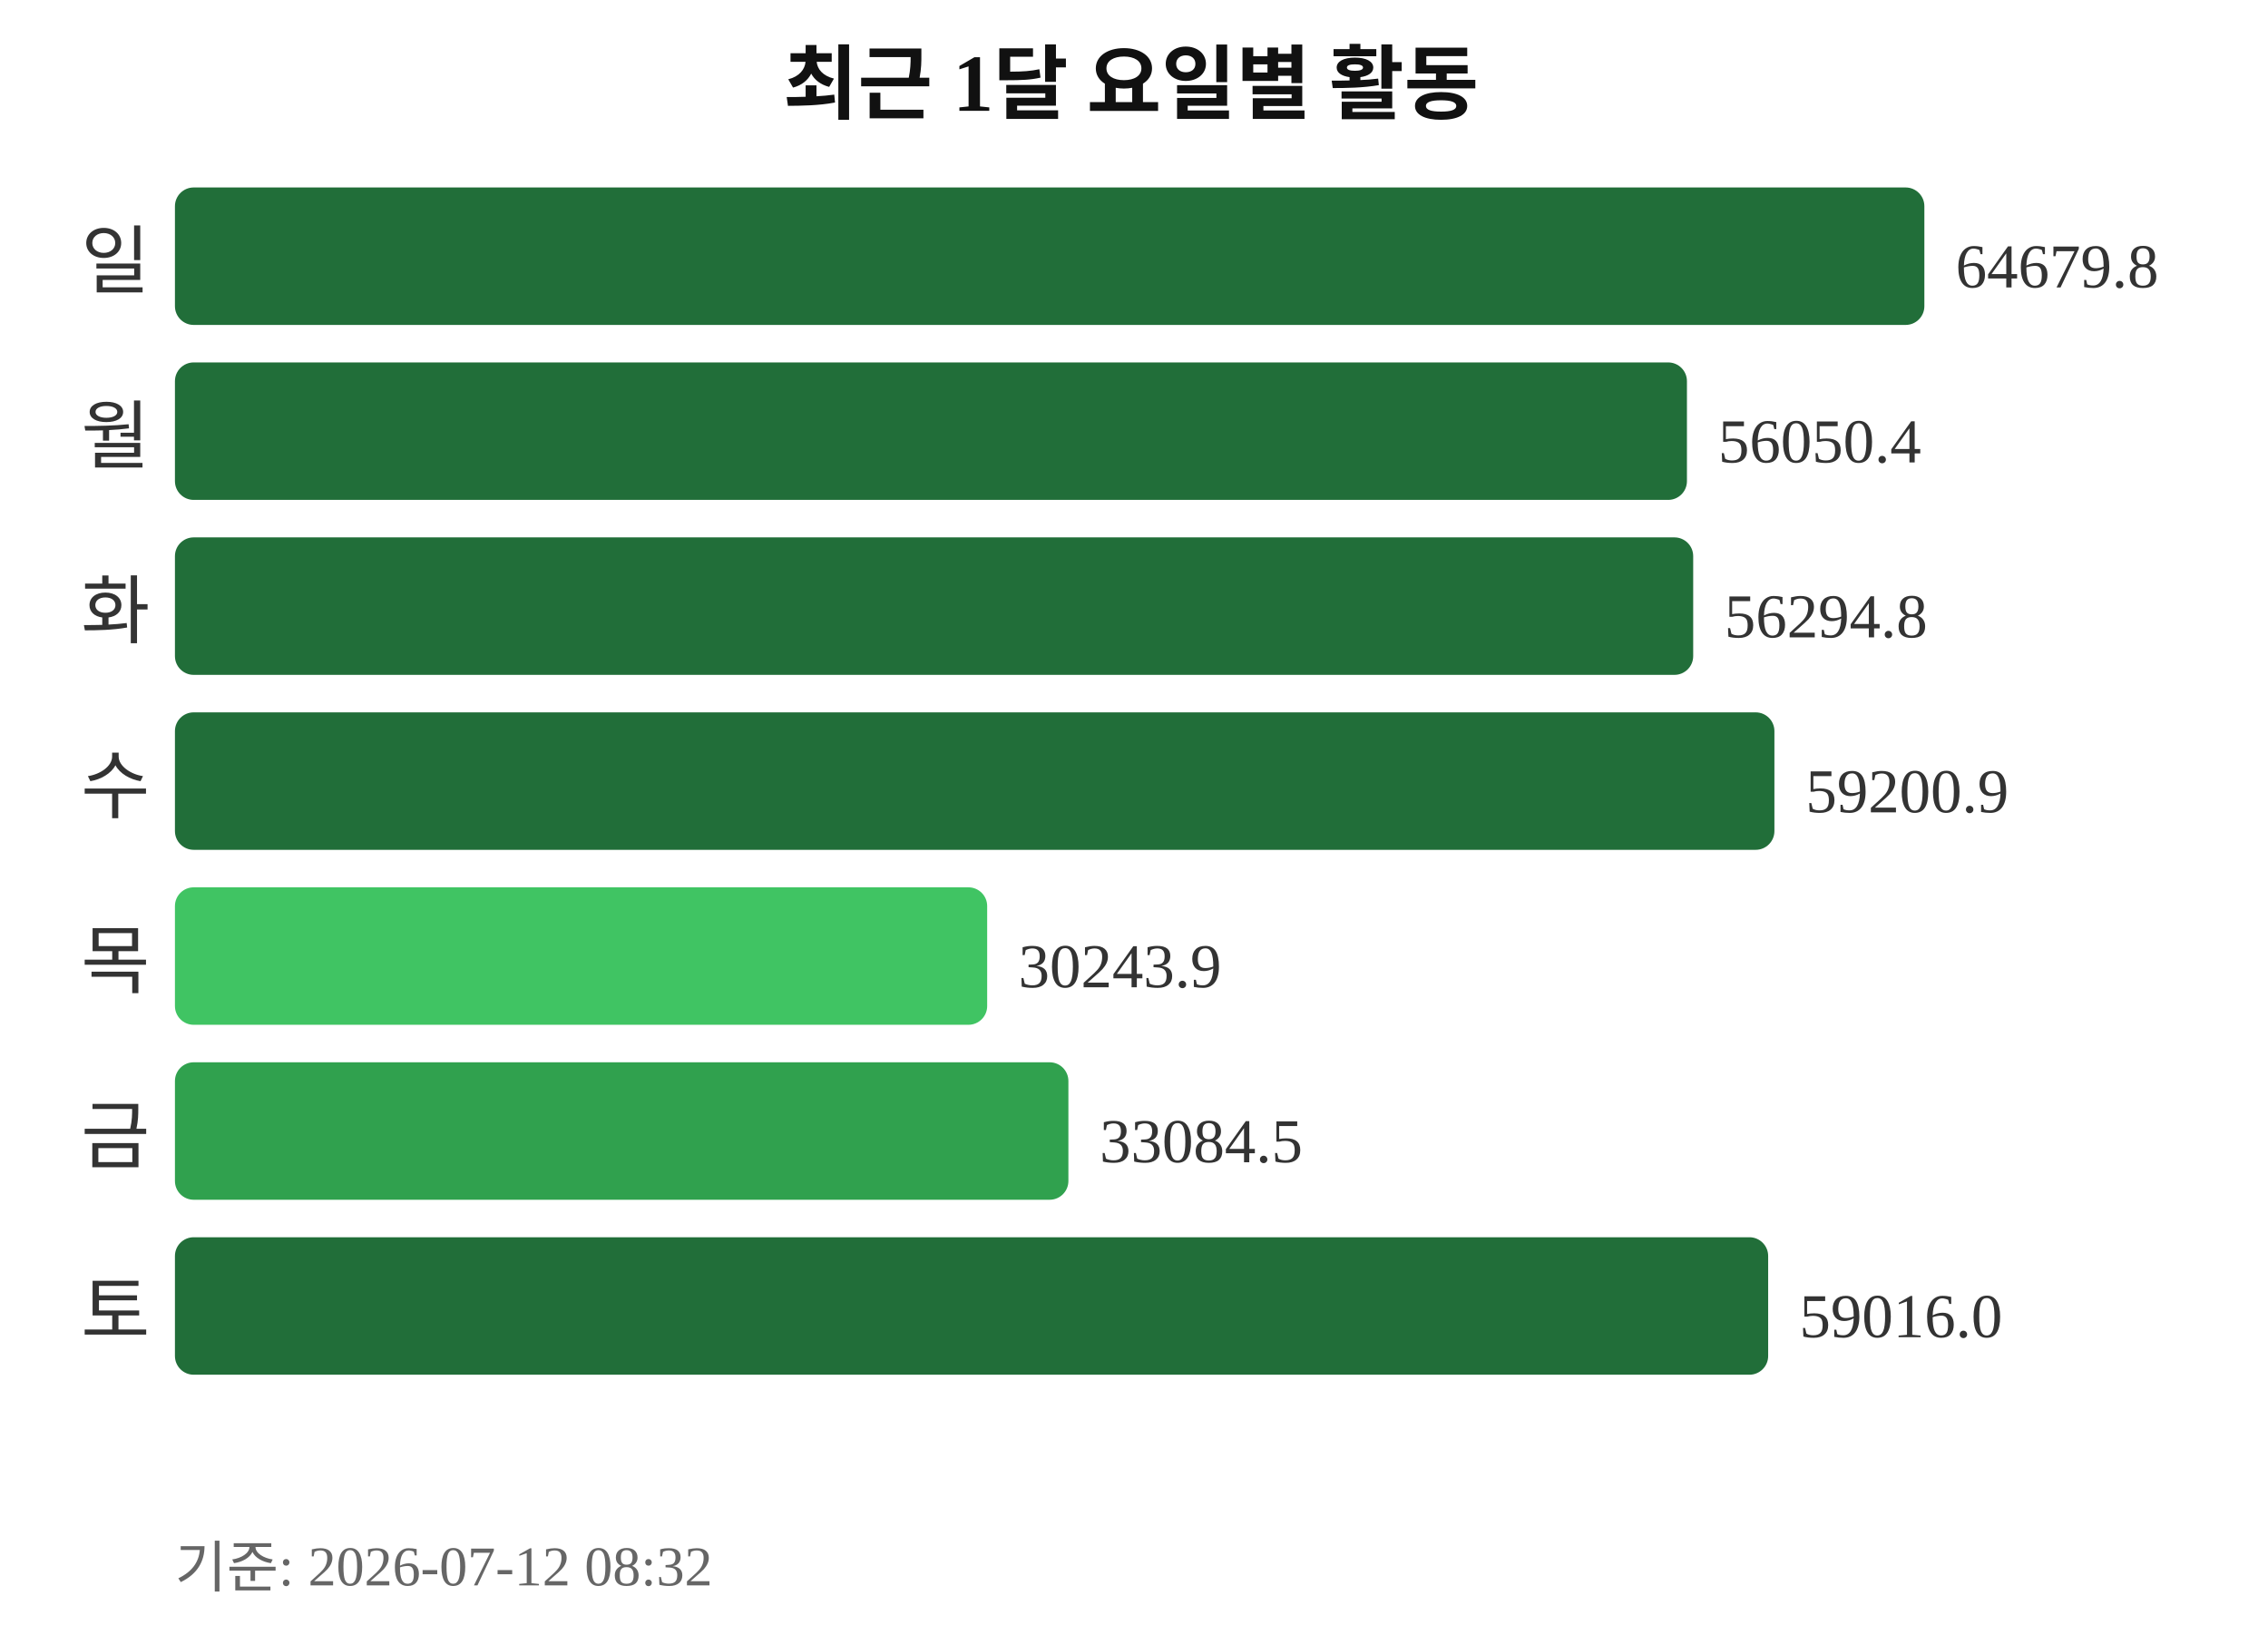
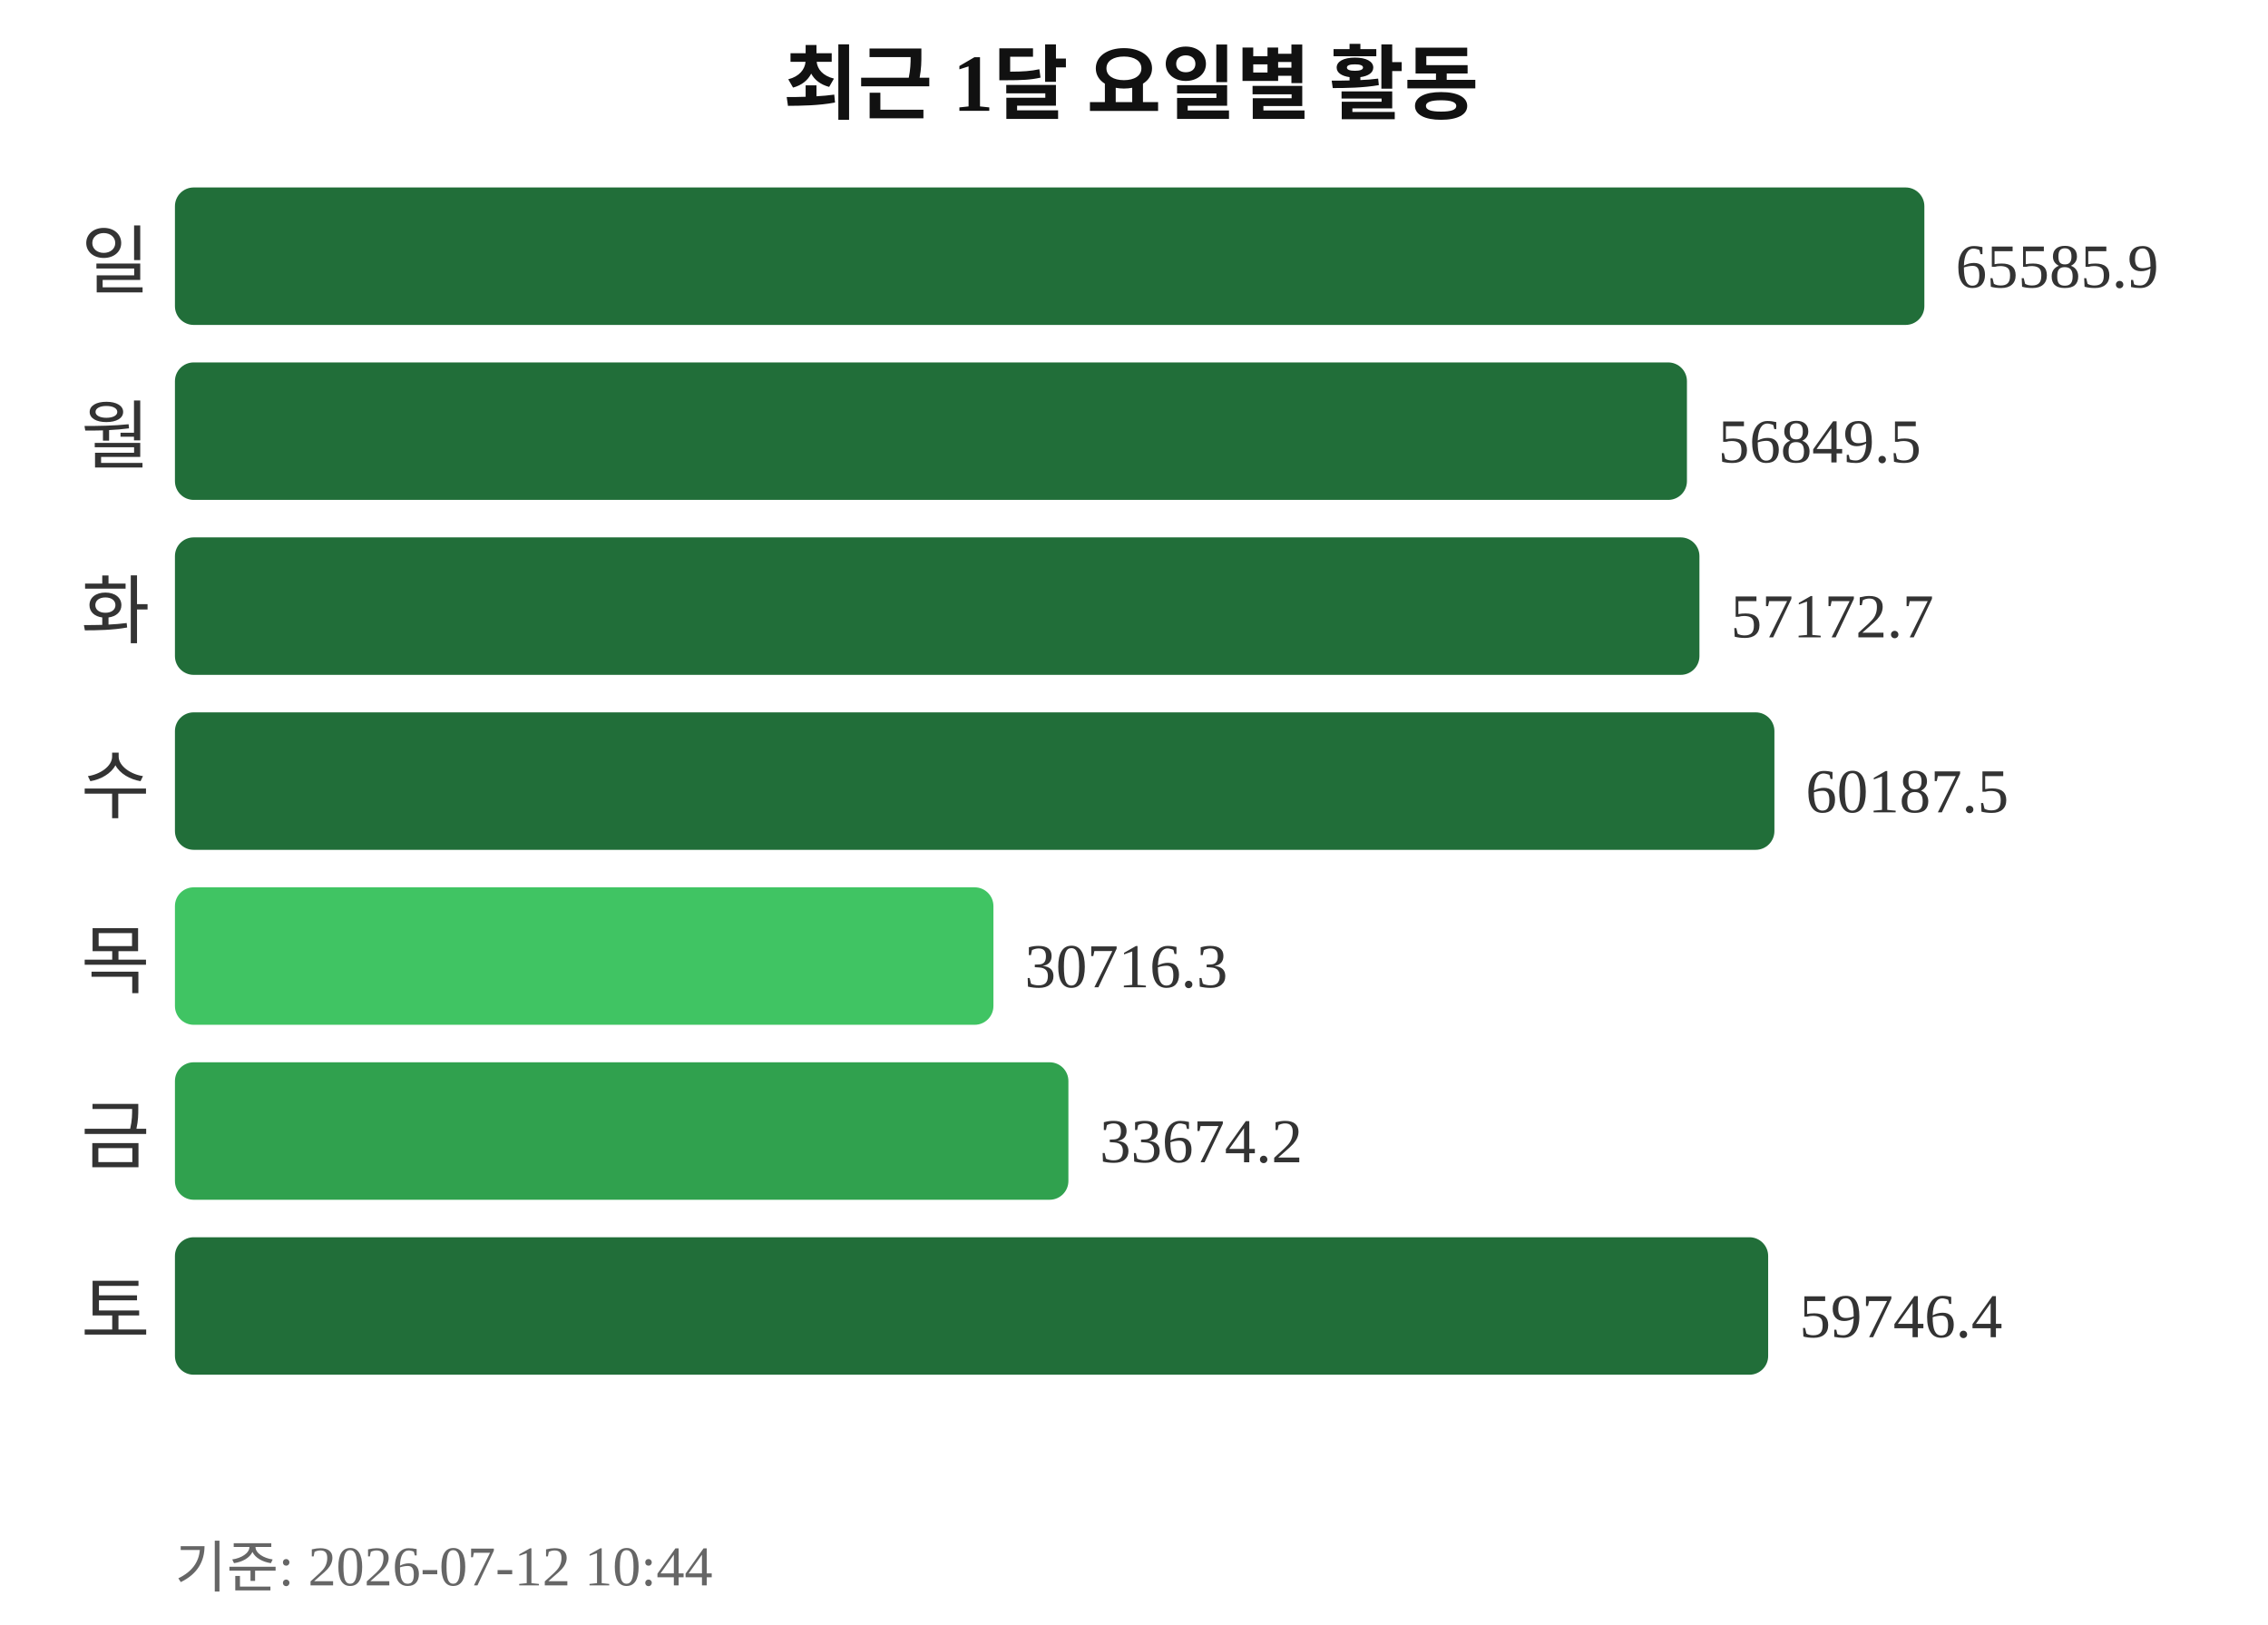
<svg xmlns="http://www.w3.org/2000/svg" width="363" height="260">
  <text x="181" y="18" text-anchor="middle" font-size="13" font-weight="bold" fill="#111111">최근 1달 요일별 활동</text>
  <text x="24" y="46" text-anchor="end" font-size="12" fill="#333333">일</text>
  <rect x="28" y="30" width="280" height="22" rx="3" fill="#216e39" />
-   <text x="313" y="46" font-size="10" fill="#333333">64679.8</text>
+   <text x="313" y="46" font-size="10" fill="#333333">65585.9</text>
  <text x="24" y="74" text-anchor="end" font-size="12" fill="#333333">월</text>
  <rect x="28" y="58" width="242" height="22" rx="3" fill="#216e39" />
-   <text x="275" y="74" font-size="10" fill="#333333">56050.4</text>
+   <text x="275" y="74" font-size="10" fill="#333333">56849.5</text>
  <text x="24" y="102" text-anchor="end" font-size="12" fill="#333333">화</text>
-   <rect x="28" y="86" width="243" height="22" rx="3" fill="#216e39" />
-   <text x="276" y="102" font-size="10" fill="#333333">56294.8</text>
+   <rect x="28" y="86" width="244" height="22" rx="3" fill="#216e39" />
+   <text x="277" y="102" font-size="10" fill="#333333">57172.7</text>
  <text x="24" y="130" text-anchor="end" font-size="12" fill="#333333">수</text>
  <rect x="28" y="114" width="256" height="22" rx="3" fill="#216e39" />
-   <text x="289" y="130" font-size="10" fill="#333333">59200.9</text>
+   <text x="289" y="130" font-size="10" fill="#333333">60187.5</text>
  <text x="24" y="158" text-anchor="end" font-size="12" fill="#333333">목</text>
-   <rect x="28" y="142" width="130" height="22" rx="3" fill="#40c463" />
-   <text x="163" y="158" font-size="10" fill="#333333">30243.9</text>
+   <rect x="28" y="142" width="131" height="22" rx="3" fill="#40c463" />
+   <text x="164" y="158" font-size="10" fill="#333333">30716.3</text>
  <text x="24" y="186" text-anchor="end" font-size="12" fill="#333333">금</text>
  <rect x="28" y="170" width="143" height="22" rx="3" fill="#30a14e" />
-   <text x="176" y="186" font-size="10" fill="#333333">33084.5</text>
+   <text x="176" y="186" font-size="10" fill="#333333">33674.2</text>
  <text x="24" y="214" text-anchor="end" font-size="12" fill="#333333">토</text>
  <rect x="28" y="198" width="255" height="22" rx="3" fill="#216e39" />
-   <text x="288" y="214" font-size="10" fill="#333333">59016.0</text>
-   <text x="28" y="254" font-size="9" fill="#666666">기준: 2026-07-12 08:32</text>
+   <text x="288" y="214" font-size="10" fill="#333333">59746.4</text>
+   <text x="28" y="254" font-size="9" fill="#666666">기준: 2026-07-12 10:44</text>
</svg>
